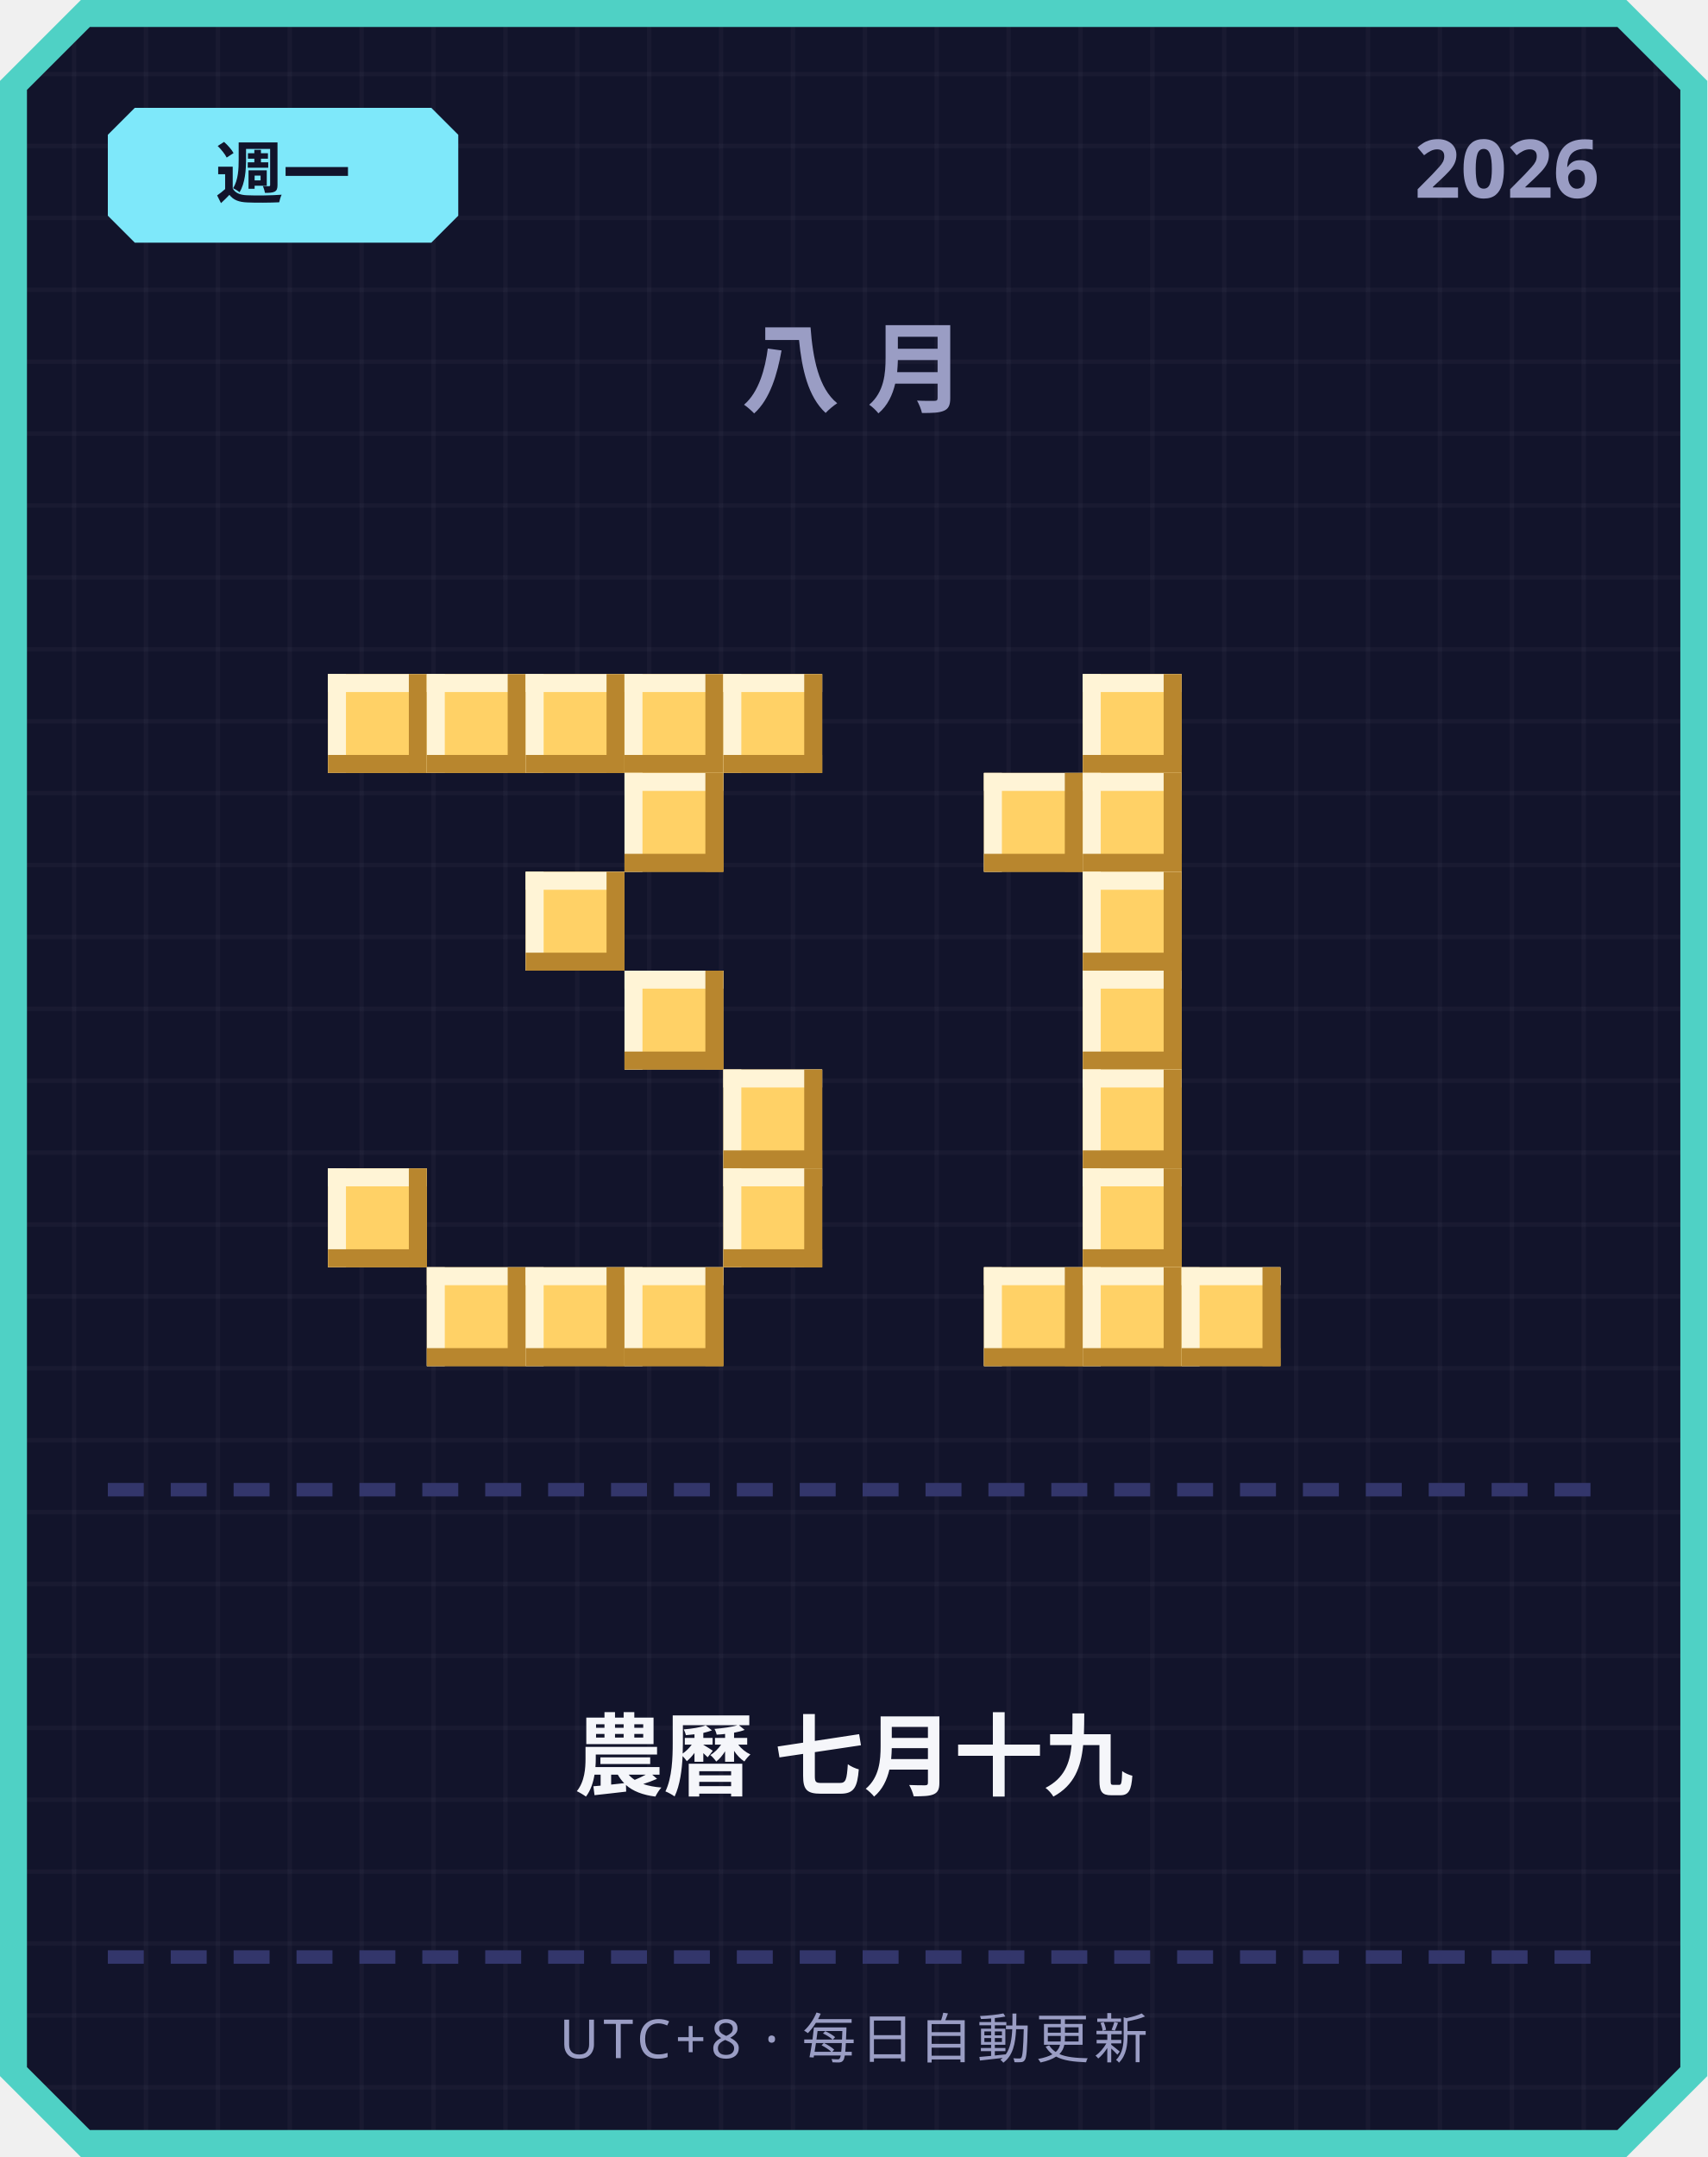
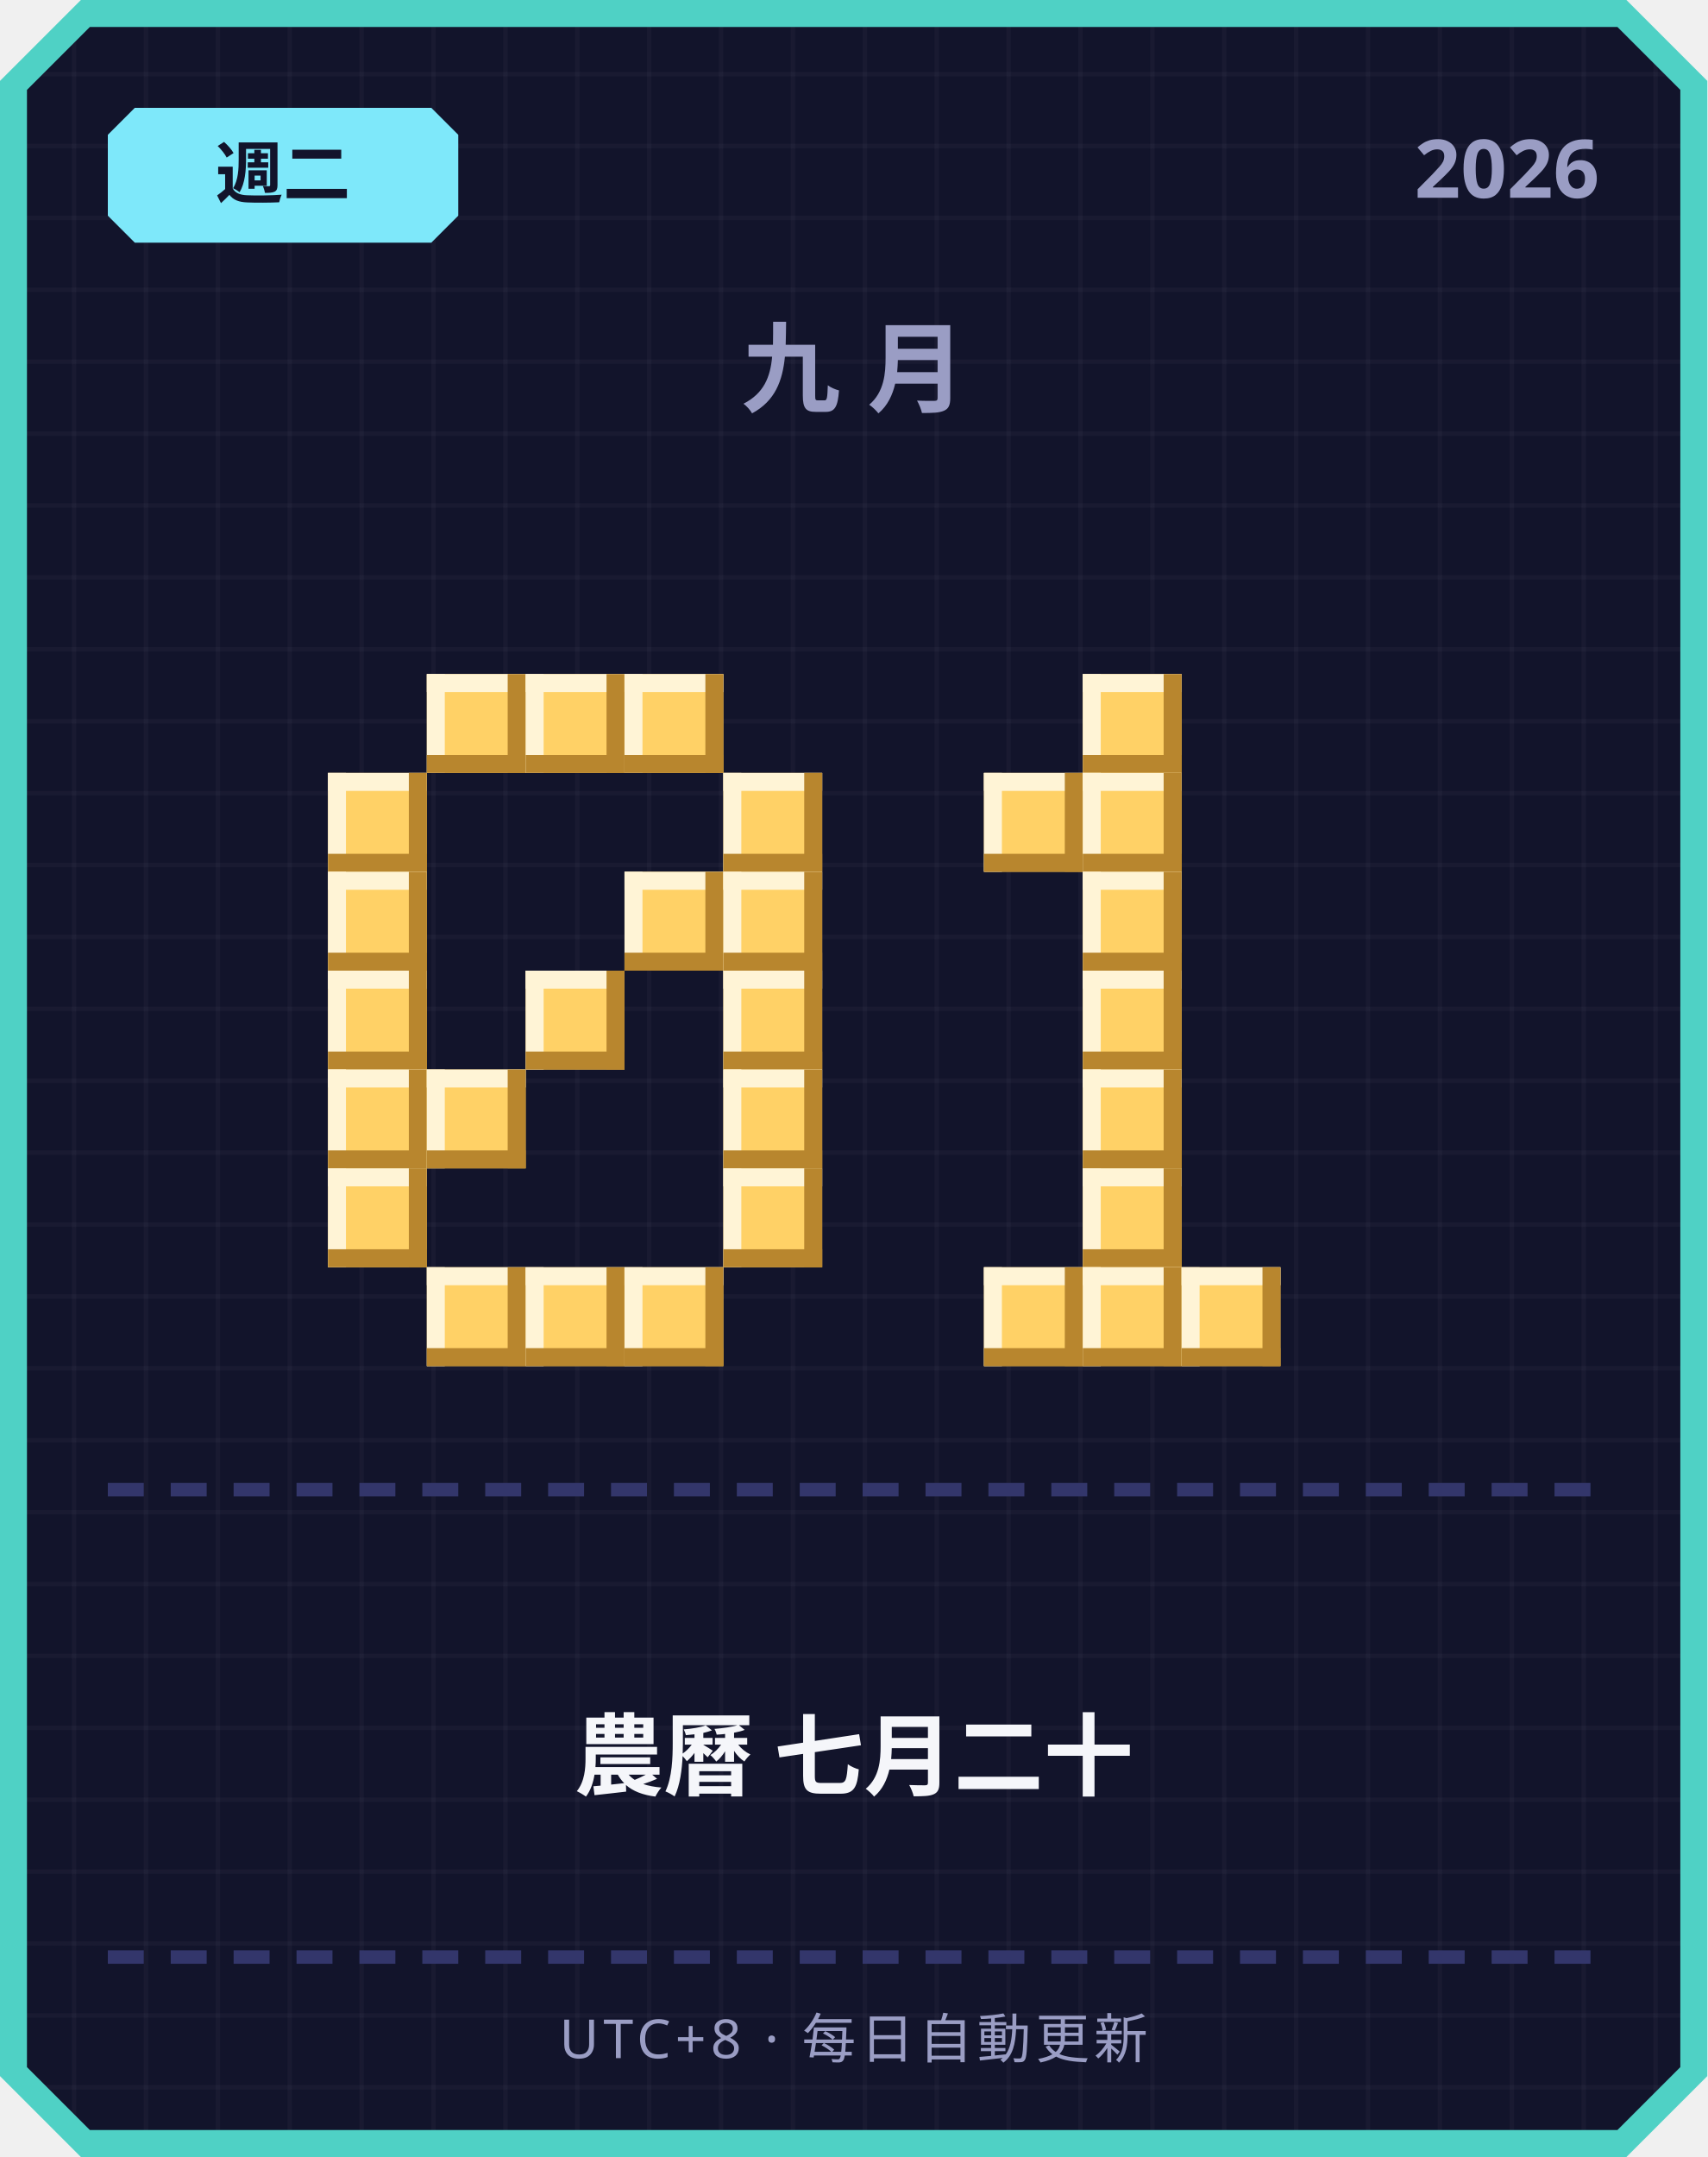
<svg xmlns="http://www.w3.org/2000/svg" width="380" height="480" viewBox="0 0 380 480">
  <defs>
    <pattern id="grid" width="16" height="16" patternUnits="userSpaceOnUse">
      <rect width="16" height="16" fill="#12142b" />
      <rect width="1" height="16" fill="#ffffff" opacity="0.03" />
      <rect width="16" height="1" fill="#ffffff" opacity="0.03" />
    </pattern>
  </defs>
  <path d="M 18,0 L 362,0 L 380,18 L 380,462 L 362,480 L 18,480 L 0,462 L 0,18 Z" fill="#4fd1c5" />
  <path d="M 20,6 L 360,6 L 374,20 L 374,460 L 360,474 L 20,474 L 6,460 L 6,20 Z" fill="url(#grid)" />
  <path d="M 30,24 L 96,24 L 102,30 L 102,48 L 96,54 L 30,54 L 24,48 L 24,30 Z" fill="#7ee8fa" />
-   <text x="63" y="44" text-anchor="middle" font-family="'Segoe UI', sans-serif" font-size="15" font-weight="700" fill="#12142b">週一</text>
+   <text x="63" y="44" text-anchor="middle" font-family="'Segoe UI', sans-serif" font-size="15" font-weight="700" fill="#12142b">週二</text>
  <text x="356" y="44" text-anchor="end" font-family="'Segoe UI', sans-serif" font-size="18" font-weight="700" fill="#9a9dc4">2026</text>
-   <text x="190" y="90" text-anchor="middle" font-family="'Segoe UI', sans-serif" font-size="22" font-weight="700" letter-spacing="6" fill="#9a9dc4">八月</text>
-   <rect x="73" y="150" width="22" height="22" fill="#ffd166" />
-   <rect x="73" y="150" width="22" height="4" fill="#fff4d6" />
-   <rect x="73" y="150" width="4" height="22" fill="#fff4d6" />
-   <rect x="73" y="168" width="22" height="4" fill="#b8862e" />
-   <rect x="91" y="150" width="4" height="22" fill="#b8862e" />
+   <text x="190" y="90" text-anchor="middle" font-family="'Segoe UI', sans-serif" font-size="22" font-weight="700" letter-spacing="6" fill="#9a9dc4">九月</text>
  <rect x="95" y="150" width="22" height="22" fill="#ffd166" />
  <rect x="95" y="150" width="22" height="4" fill="#fff4d6" />
  <rect x="95" y="150" width="4" height="22" fill="#fff4d6" />
  <rect x="95" y="168" width="22" height="4" fill="#b8862e" />
  <rect x="113" y="150" width="4" height="22" fill="#b8862e" />
  <rect x="117" y="150" width="22" height="22" fill="#ffd166" />
  <rect x="117" y="150" width="22" height="4" fill="#fff4d6" />
  <rect x="117" y="150" width="4" height="22" fill="#fff4d6" />
  <rect x="117" y="168" width="22" height="4" fill="#b8862e" />
  <rect x="135" y="150" width="4" height="22" fill="#b8862e" />
  <rect x="139" y="150" width="22" height="22" fill="#ffd166" />
  <rect x="139" y="150" width="22" height="4" fill="#fff4d6" />
  <rect x="139" y="150" width="4" height="22" fill="#fff4d6" />
  <rect x="139" y="168" width="22" height="4" fill="#b8862e" />
  <rect x="157" y="150" width="4" height="22" fill="#b8862e" />
-   <rect x="161" y="150" width="22" height="22" fill="#ffd166" />
-   <rect x="161" y="150" width="22" height="4" fill="#fff4d6" />
-   <rect x="161" y="150" width="4" height="22" fill="#fff4d6" />
-   <rect x="161" y="168" width="22" height="4" fill="#b8862e" />
-   <rect x="179" y="150" width="4" height="22" fill="#b8862e" />
-   <rect x="139" y="172" width="22" height="22" fill="#ffd166" />
-   <rect x="139" y="172" width="22" height="4" fill="#fff4d6" />
-   <rect x="139" y="172" width="4" height="22" fill="#fff4d6" />
-   <rect x="139" y="190" width="22" height="4" fill="#b8862e" />
-   <rect x="157" y="172" width="4" height="22" fill="#b8862e" />
-   <rect x="117" y="194" width="22" height="22" fill="#ffd166" />
-   <rect x="117" y="194" width="22" height="4" fill="#fff4d6" />
-   <rect x="117" y="194" width="4" height="22" fill="#fff4d6" />
-   <rect x="117" y="212" width="22" height="4" fill="#b8862e" />
-   <rect x="135" y="194" width="4" height="22" fill="#b8862e" />
-   <rect x="139" y="216" width="22" height="22" fill="#ffd166" />
-   <rect x="139" y="216" width="22" height="4" fill="#fff4d6" />
-   <rect x="139" y="216" width="4" height="22" fill="#fff4d6" />
-   <rect x="139" y="234" width="22" height="4" fill="#b8862e" />
-   <rect x="157" y="216" width="4" height="22" fill="#b8862e" />
+   <rect x="73" y="172" width="22" height="22" fill="#ffd166" />
+   <rect x="73" y="172" width="22" height="4" fill="#fff4d6" />
+   <rect x="73" y="172" width="4" height="22" fill="#fff4d6" />
+   <rect x="73" y="190" width="22" height="4" fill="#b8862e" />
+   <rect x="91" y="172" width="4" height="22" fill="#b8862e" />
+   <rect x="161" y="172" width="22" height="22" fill="#ffd166" />
+   <rect x="161" y="172" width="22" height="4" fill="#fff4d6" />
+   <rect x="161" y="172" width="4" height="22" fill="#fff4d6" />
+   <rect x="161" y="190" width="22" height="4" fill="#b8862e" />
+   <rect x="179" y="172" width="4" height="22" fill="#b8862e" />
+   <rect x="73" y="194" width="22" height="22" fill="#ffd166" />
+   <rect x="73" y="194" width="22" height="4" fill="#fff4d6" />
+   <rect x="73" y="194" width="4" height="22" fill="#fff4d6" />
+   <rect x="73" y="212" width="22" height="4" fill="#b8862e" />
+   <rect x="91" y="194" width="4" height="22" fill="#b8862e" />
+   <rect x="139" y="194" width="22" height="22" fill="#ffd166" />
+   <rect x="139" y="194" width="22" height="4" fill="#fff4d6" />
+   <rect x="139" y="194" width="4" height="22" fill="#fff4d6" />
+   <rect x="139" y="212" width="22" height="4" fill="#b8862e" />
+   <rect x="157" y="194" width="4" height="22" fill="#b8862e" />
+   <rect x="161" y="194" width="22" height="22" fill="#ffd166" />
+   <rect x="161" y="194" width="22" height="4" fill="#fff4d6" />
+   <rect x="161" y="194" width="4" height="22" fill="#fff4d6" />
+   <rect x="161" y="212" width="22" height="4" fill="#b8862e" />
+   <rect x="179" y="194" width="4" height="22" fill="#b8862e" />
+   <rect x="73" y="216" width="22" height="22" fill="#ffd166" />
+   <rect x="73" y="216" width="22" height="4" fill="#fff4d6" />
+   <rect x="73" y="216" width="4" height="22" fill="#fff4d6" />
+   <rect x="73" y="234" width="22" height="4" fill="#b8862e" />
+   <rect x="91" y="216" width="4" height="22" fill="#b8862e" />
+   <rect x="117" y="216" width="22" height="22" fill="#ffd166" />
+   <rect x="117" y="216" width="22" height="4" fill="#fff4d6" />
+   <rect x="117" y="216" width="4" height="22" fill="#fff4d6" />
+   <rect x="117" y="234" width="22" height="4" fill="#b8862e" />
+   <rect x="135" y="216" width="4" height="22" fill="#b8862e" />
+   <rect x="161" y="216" width="22" height="22" fill="#ffd166" />
+   <rect x="161" y="216" width="22" height="4" fill="#fff4d6" />
+   <rect x="161" y="216" width="4" height="22" fill="#fff4d6" />
+   <rect x="161" y="234" width="22" height="4" fill="#b8862e" />
+   <rect x="179" y="216" width="4" height="22" fill="#b8862e" />
+   <rect x="73" y="238" width="22" height="22" fill="#ffd166" />
+   <rect x="73" y="238" width="22" height="4" fill="#fff4d6" />
+   <rect x="73" y="238" width="4" height="22" fill="#fff4d6" />
+   <rect x="73" y="256" width="22" height="4" fill="#b8862e" />
+   <rect x="91" y="238" width="4" height="22" fill="#b8862e" />
+   <rect x="95" y="238" width="22" height="22" fill="#ffd166" />
+   <rect x="95" y="238" width="22" height="4" fill="#fff4d6" />
+   <rect x="95" y="238" width="4" height="22" fill="#fff4d6" />
+   <rect x="95" y="256" width="22" height="4" fill="#b8862e" />
+   <rect x="113" y="238" width="4" height="22" fill="#b8862e" />
  <rect x="161" y="238" width="22" height="22" fill="#ffd166" />
  <rect x="161" y="238" width="22" height="4" fill="#fff4d6" />
  <rect x="161" y="238" width="4" height="22" fill="#fff4d6" />
  <rect x="161" y="256" width="22" height="4" fill="#b8862e" />
  <rect x="179" y="238" width="4" height="22" fill="#b8862e" />
  <rect x="73" y="260" width="22" height="22" fill="#ffd166" />
  <rect x="73" y="260" width="22" height="4" fill="#fff4d6" />
  <rect x="73" y="260" width="4" height="22" fill="#fff4d6" />
  <rect x="73" y="278" width="22" height="4" fill="#b8862e" />
  <rect x="91" y="260" width="4" height="22" fill="#b8862e" />
  <rect x="161" y="260" width="22" height="22" fill="#ffd166" />
  <rect x="161" y="260" width="22" height="4" fill="#fff4d6" />
  <rect x="161" y="260" width="4" height="22" fill="#fff4d6" />
  <rect x="161" y="278" width="22" height="4" fill="#b8862e" />
  <rect x="179" y="260" width="4" height="22" fill="#b8862e" />
  <rect x="95" y="282" width="22" height="22" fill="#ffd166" />
  <rect x="95" y="282" width="22" height="4" fill="#fff4d6" />
  <rect x="95" y="282" width="4" height="22" fill="#fff4d6" />
  <rect x="95" y="300" width="22" height="4" fill="#b8862e" />
  <rect x="113" y="282" width="4" height="22" fill="#b8862e" />
  <rect x="117" y="282" width="22" height="22" fill="#ffd166" />
  <rect x="117" y="282" width="22" height="4" fill="#fff4d6" />
  <rect x="117" y="282" width="4" height="22" fill="#fff4d6" />
  <rect x="117" y="300" width="22" height="4" fill="#b8862e" />
  <rect x="135" y="282" width="4" height="22" fill="#b8862e" />
  <rect x="139" y="282" width="22" height="22" fill="#ffd166" />
  <rect x="139" y="282" width="22" height="4" fill="#fff4d6" />
  <rect x="139" y="282" width="4" height="22" fill="#fff4d6" />
  <rect x="139" y="300" width="22" height="4" fill="#b8862e" />
  <rect x="157" y="282" width="4" height="22" fill="#b8862e" />
  <rect x="241" y="150" width="22" height="22" fill="#ffd166" />
  <rect x="241" y="150" width="22" height="4" fill="#fff4d6" />
  <rect x="241" y="150" width="4" height="22" fill="#fff4d6" />
  <rect x="241" y="168" width="22" height="4" fill="#b8862e" />
  <rect x="259" y="150" width="4" height="22" fill="#b8862e" />
  <rect x="219" y="172" width="22" height="22" fill="#ffd166" />
  <rect x="219" y="172" width="22" height="4" fill="#fff4d6" />
  <rect x="219" y="172" width="4" height="22" fill="#fff4d6" />
  <rect x="219" y="190" width="22" height="4" fill="#b8862e" />
  <rect x="237" y="172" width="4" height="22" fill="#b8862e" />
  <rect x="241" y="172" width="22" height="22" fill="#ffd166" />
  <rect x="241" y="172" width="22" height="4" fill="#fff4d6" />
  <rect x="241" y="172" width="4" height="22" fill="#fff4d6" />
  <rect x="241" y="190" width="22" height="4" fill="#b8862e" />
  <rect x="259" y="172" width="4" height="22" fill="#b8862e" />
  <rect x="241" y="194" width="22" height="22" fill="#ffd166" />
  <rect x="241" y="194" width="22" height="4" fill="#fff4d6" />
  <rect x="241" y="194" width="4" height="22" fill="#fff4d6" />
  <rect x="241" y="212" width="22" height="4" fill="#b8862e" />
  <rect x="259" y="194" width="4" height="22" fill="#b8862e" />
  <rect x="241" y="216" width="22" height="22" fill="#ffd166" />
  <rect x="241" y="216" width="22" height="4" fill="#fff4d6" />
  <rect x="241" y="216" width="4" height="22" fill="#fff4d6" />
  <rect x="241" y="234" width="22" height="4" fill="#b8862e" />
  <rect x="259" y="216" width="4" height="22" fill="#b8862e" />
  <rect x="241" y="238" width="22" height="22" fill="#ffd166" />
  <rect x="241" y="238" width="22" height="4" fill="#fff4d6" />
  <rect x="241" y="238" width="4" height="22" fill="#fff4d6" />
  <rect x="241" y="256" width="22" height="4" fill="#b8862e" />
  <rect x="259" y="238" width="4" height="22" fill="#b8862e" />
  <rect x="241" y="260" width="22" height="22" fill="#ffd166" />
  <rect x="241" y="260" width="22" height="4" fill="#fff4d6" />
  <rect x="241" y="260" width="4" height="22" fill="#fff4d6" />
  <rect x="241" y="278" width="22" height="4" fill="#b8862e" />
  <rect x="259" y="260" width="4" height="22" fill="#b8862e" />
  <rect x="219" y="282" width="22" height="22" fill="#ffd166" />
  <rect x="219" y="282" width="22" height="4" fill="#fff4d6" />
  <rect x="219" y="282" width="4" height="22" fill="#fff4d6" />
  <rect x="219" y="300" width="22" height="4" fill="#b8862e" />
  <rect x="237" y="282" width="4" height="22" fill="#b8862e" />
  <rect x="241" y="282" width="22" height="22" fill="#ffd166" />
  <rect x="241" y="282" width="22" height="4" fill="#fff4d6" />
  <rect x="241" y="282" width="4" height="22" fill="#fff4d6" />
  <rect x="241" y="300" width="22" height="4" fill="#b8862e" />
  <rect x="259" y="282" width="4" height="22" fill="#b8862e" />
  <rect x="263" y="282" width="22" height="22" fill="#ffd166" />
  <rect x="263" y="282" width="22" height="4" fill="#fff4d6" />
  <rect x="263" y="282" width="4" height="22" fill="#fff4d6" />
  <rect x="263" y="300" width="22" height="4" fill="#b8862e" />
  <rect x="281" y="282" width="4" height="22" fill="#b8862e" />
  <rect x="24" y="330" width="8" height="3" fill="#33366b" />
  <rect x="38" y="330" width="8" height="3" fill="#33366b" />
  <rect x="52" y="330" width="8" height="3" fill="#33366b" />
  <rect x="66" y="330" width="8" height="3" fill="#33366b" />
  <rect x="80" y="330" width="8" height="3" fill="#33366b" />
  <rect x="94" y="330" width="8" height="3" fill="#33366b" />
  <rect x="108" y="330" width="8" height="3" fill="#33366b" />
  <rect x="122" y="330" width="8" height="3" fill="#33366b" />
  <rect x="136" y="330" width="8" height="3" fill="#33366b" />
  <rect x="150" y="330" width="8" height="3" fill="#33366b" />
  <rect x="164" y="330" width="8" height="3" fill="#33366b" />
  <rect x="178" y="330" width="8" height="3" fill="#33366b" />
  <rect x="192" y="330" width="8" height="3" fill="#33366b" />
  <rect x="206" y="330" width="8" height="3" fill="#33366b" />
  <rect x="220" y="330" width="8" height="3" fill="#33366b" />
  <rect x="234" y="330" width="8" height="3" fill="#33366b" />
  <rect x="248" y="330" width="8" height="3" fill="#33366b" />
  <rect x="262" y="330" width="8" height="3" fill="#33366b" />
  <rect x="276" y="330" width="8" height="3" fill="#33366b" />
  <rect x="290" y="330" width="8" height="3" fill="#33366b" />
  <rect x="304" y="330" width="8" height="3" fill="#33366b" />
  <rect x="318" y="330" width="8" height="3" fill="#33366b" />
  <rect x="332" y="330" width="8" height="3" fill="#33366b" />
  <rect x="346" y="330" width="8" height="3" fill="#33366b" />
-   <text x="190" y="398" text-anchor="middle" font-family="'Segoe UI', 'Microsoft JhengHei', sans-serif" font-size="20" font-weight="700" fill="#f5f6fa">農曆 七月十九</text>
+   <text x="190" y="398" text-anchor="middle" font-family="'Segoe UI', 'Microsoft JhengHei', sans-serif" font-size="20" font-weight="700" fill="#f5f6fa">農曆 七月二十</text>
  <rect x="24" y="434" width="8" height="3" fill="#33366b" />
  <rect x="38" y="434" width="8" height="3" fill="#33366b" />
  <rect x="52" y="434" width="8" height="3" fill="#33366b" />
  <rect x="66" y="434" width="8" height="3" fill="#33366b" />
  <rect x="80" y="434" width="8" height="3" fill="#33366b" />
  <rect x="94" y="434" width="8" height="3" fill="#33366b" />
  <rect x="108" y="434" width="8" height="3" fill="#33366b" />
  <rect x="122" y="434" width="8" height="3" fill="#33366b" />
  <rect x="136" y="434" width="8" height="3" fill="#33366b" />
  <rect x="150" y="434" width="8" height="3" fill="#33366b" />
  <rect x="164" y="434" width="8" height="3" fill="#33366b" />
  <rect x="178" y="434" width="8" height="3" fill="#33366b" />
  <rect x="192" y="434" width="8" height="3" fill="#33366b" />
  <rect x="206" y="434" width="8" height="3" fill="#33366b" />
  <rect x="220" y="434" width="8" height="3" fill="#33366b" />
  <rect x="234" y="434" width="8" height="3" fill="#33366b" />
  <rect x="248" y="434" width="8" height="3" fill="#33366b" />
  <rect x="262" y="434" width="8" height="3" fill="#33366b" />
  <rect x="276" y="434" width="8" height="3" fill="#33366b" />
  <rect x="290" y="434" width="8" height="3" fill="#33366b" />
  <rect x="304" y="434" width="8" height="3" fill="#33366b" />
  <rect x="318" y="434" width="8" height="3" fill="#33366b" />
  <rect x="332" y="434" width="8" height="3" fill="#33366b" />
  <rect x="346" y="434" width="8" height="3" fill="#33366b" />
  <text x="190" y="458" text-anchor="middle" font-family="'Segoe UI', sans-serif" font-size="12" letter-spacing="1" fill="#9a9dc4">UTC+8 · 每日自動更新</text>
</svg>
